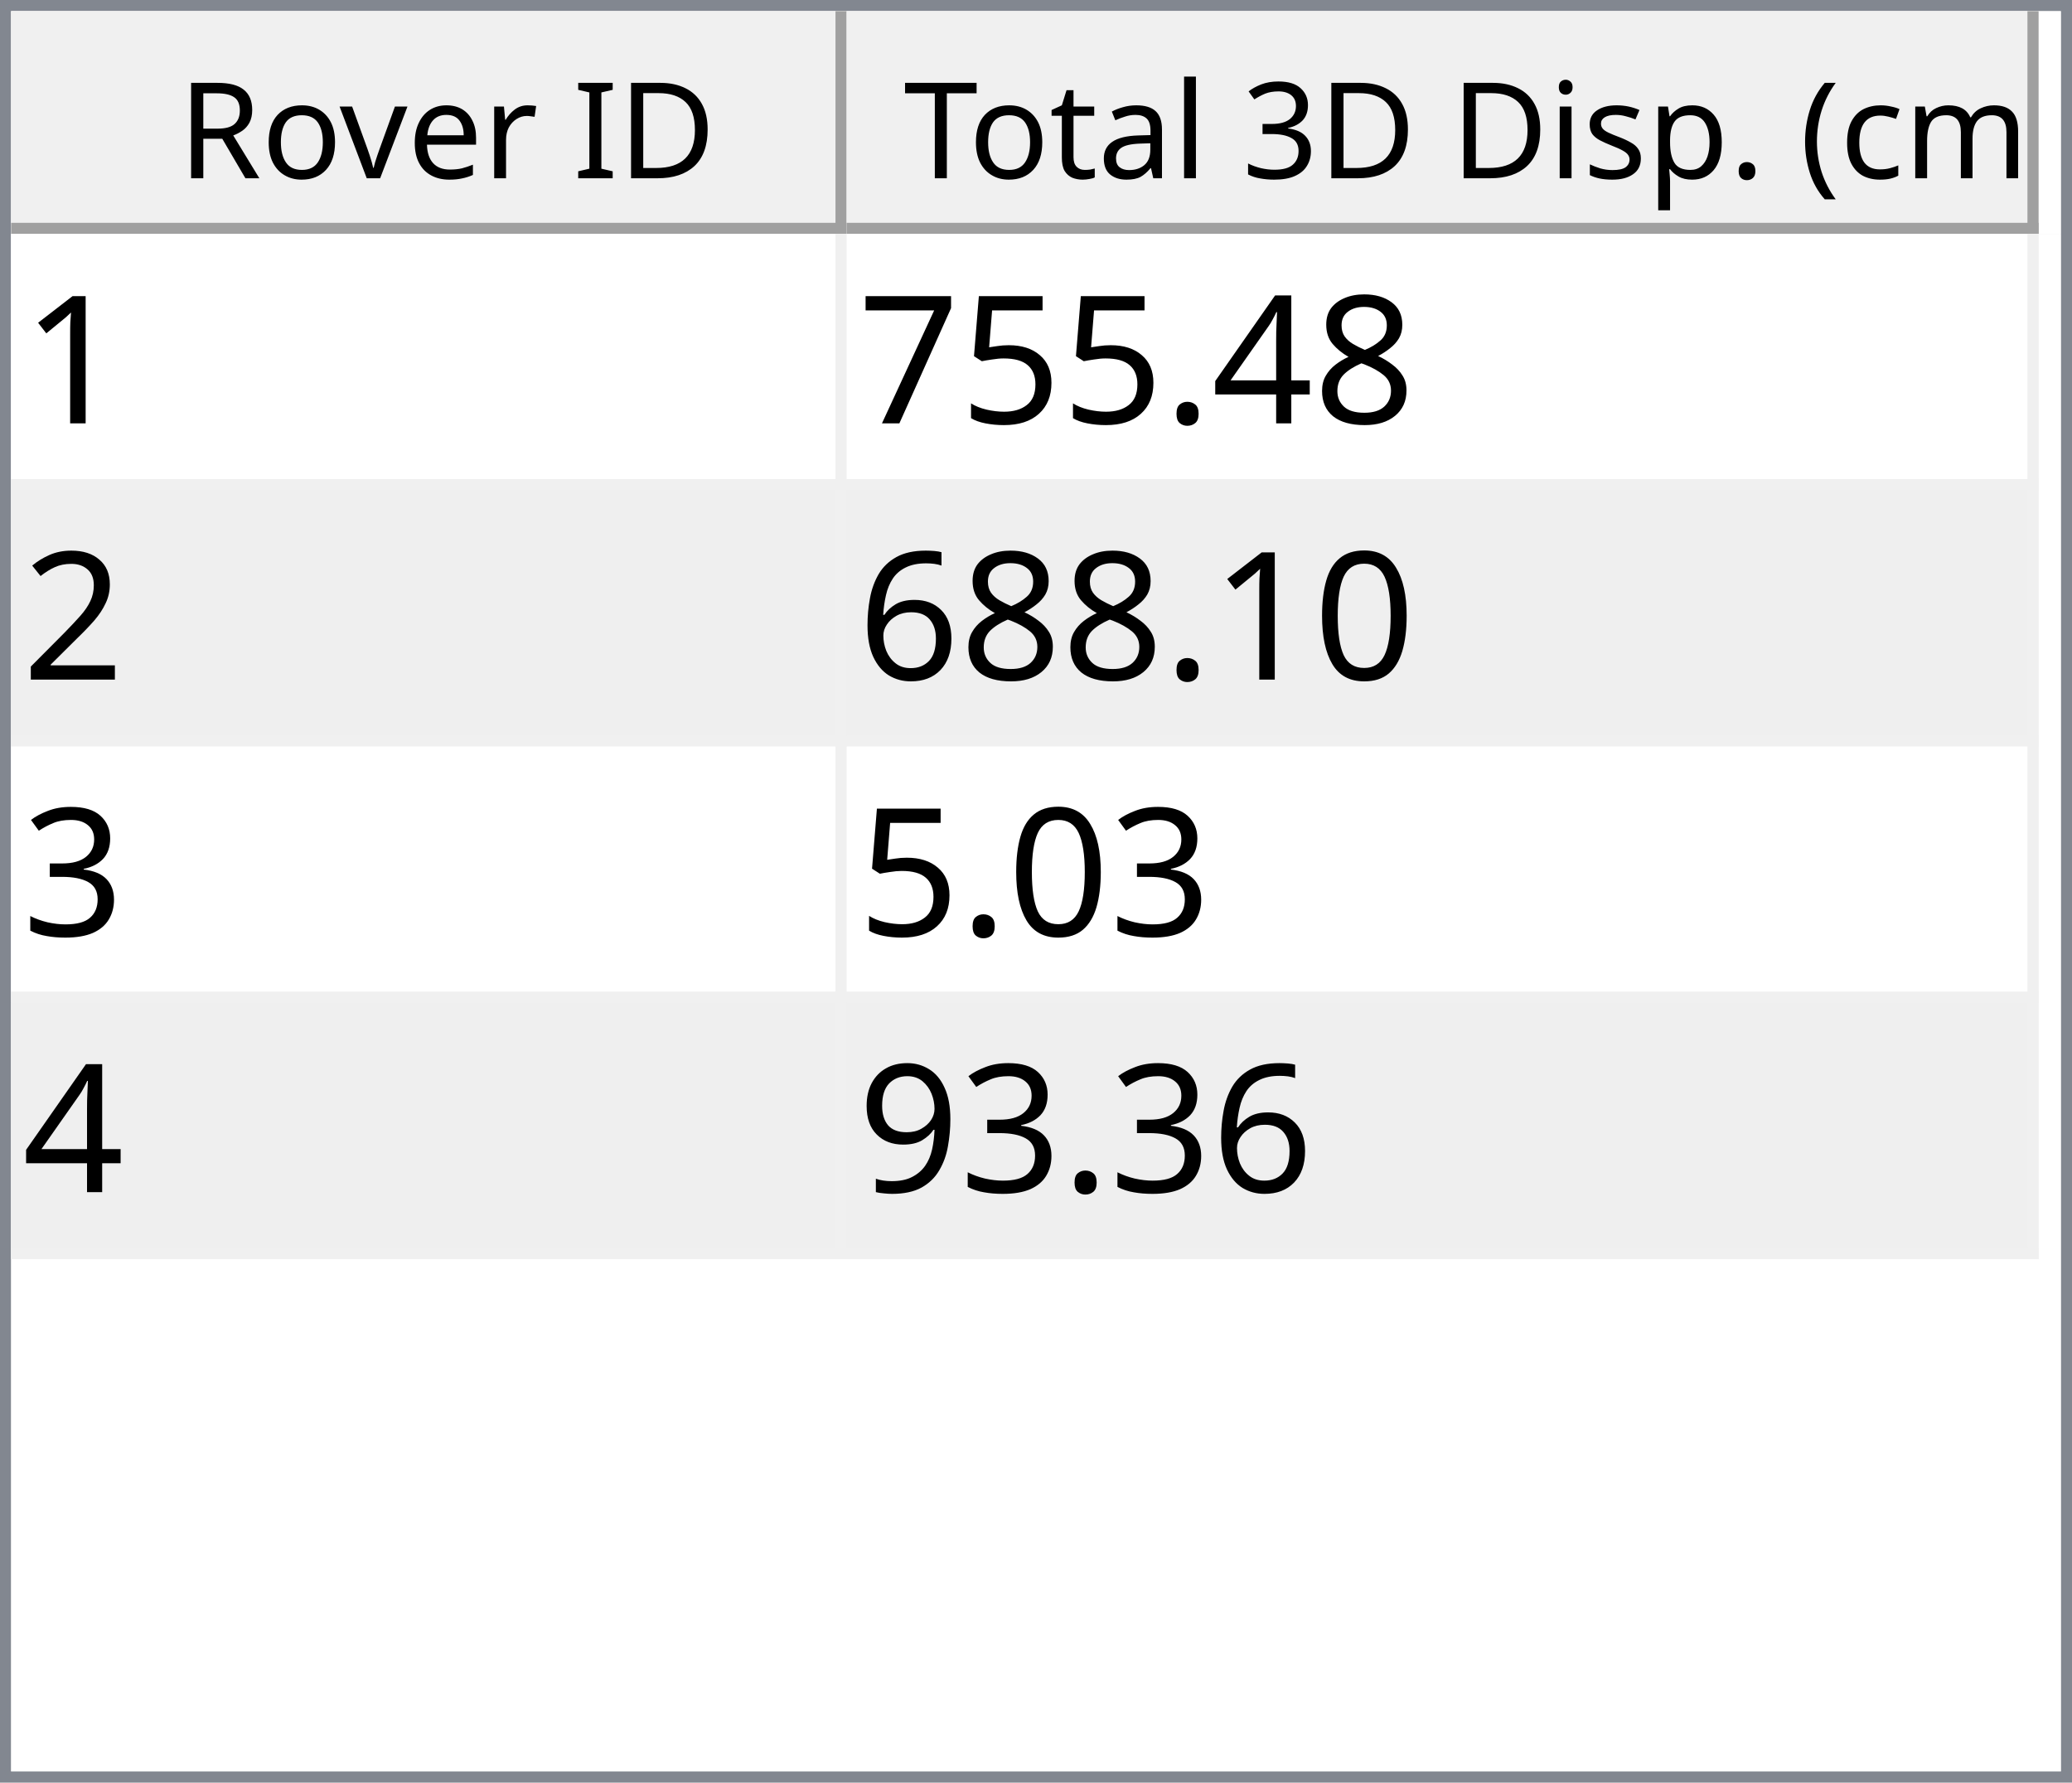
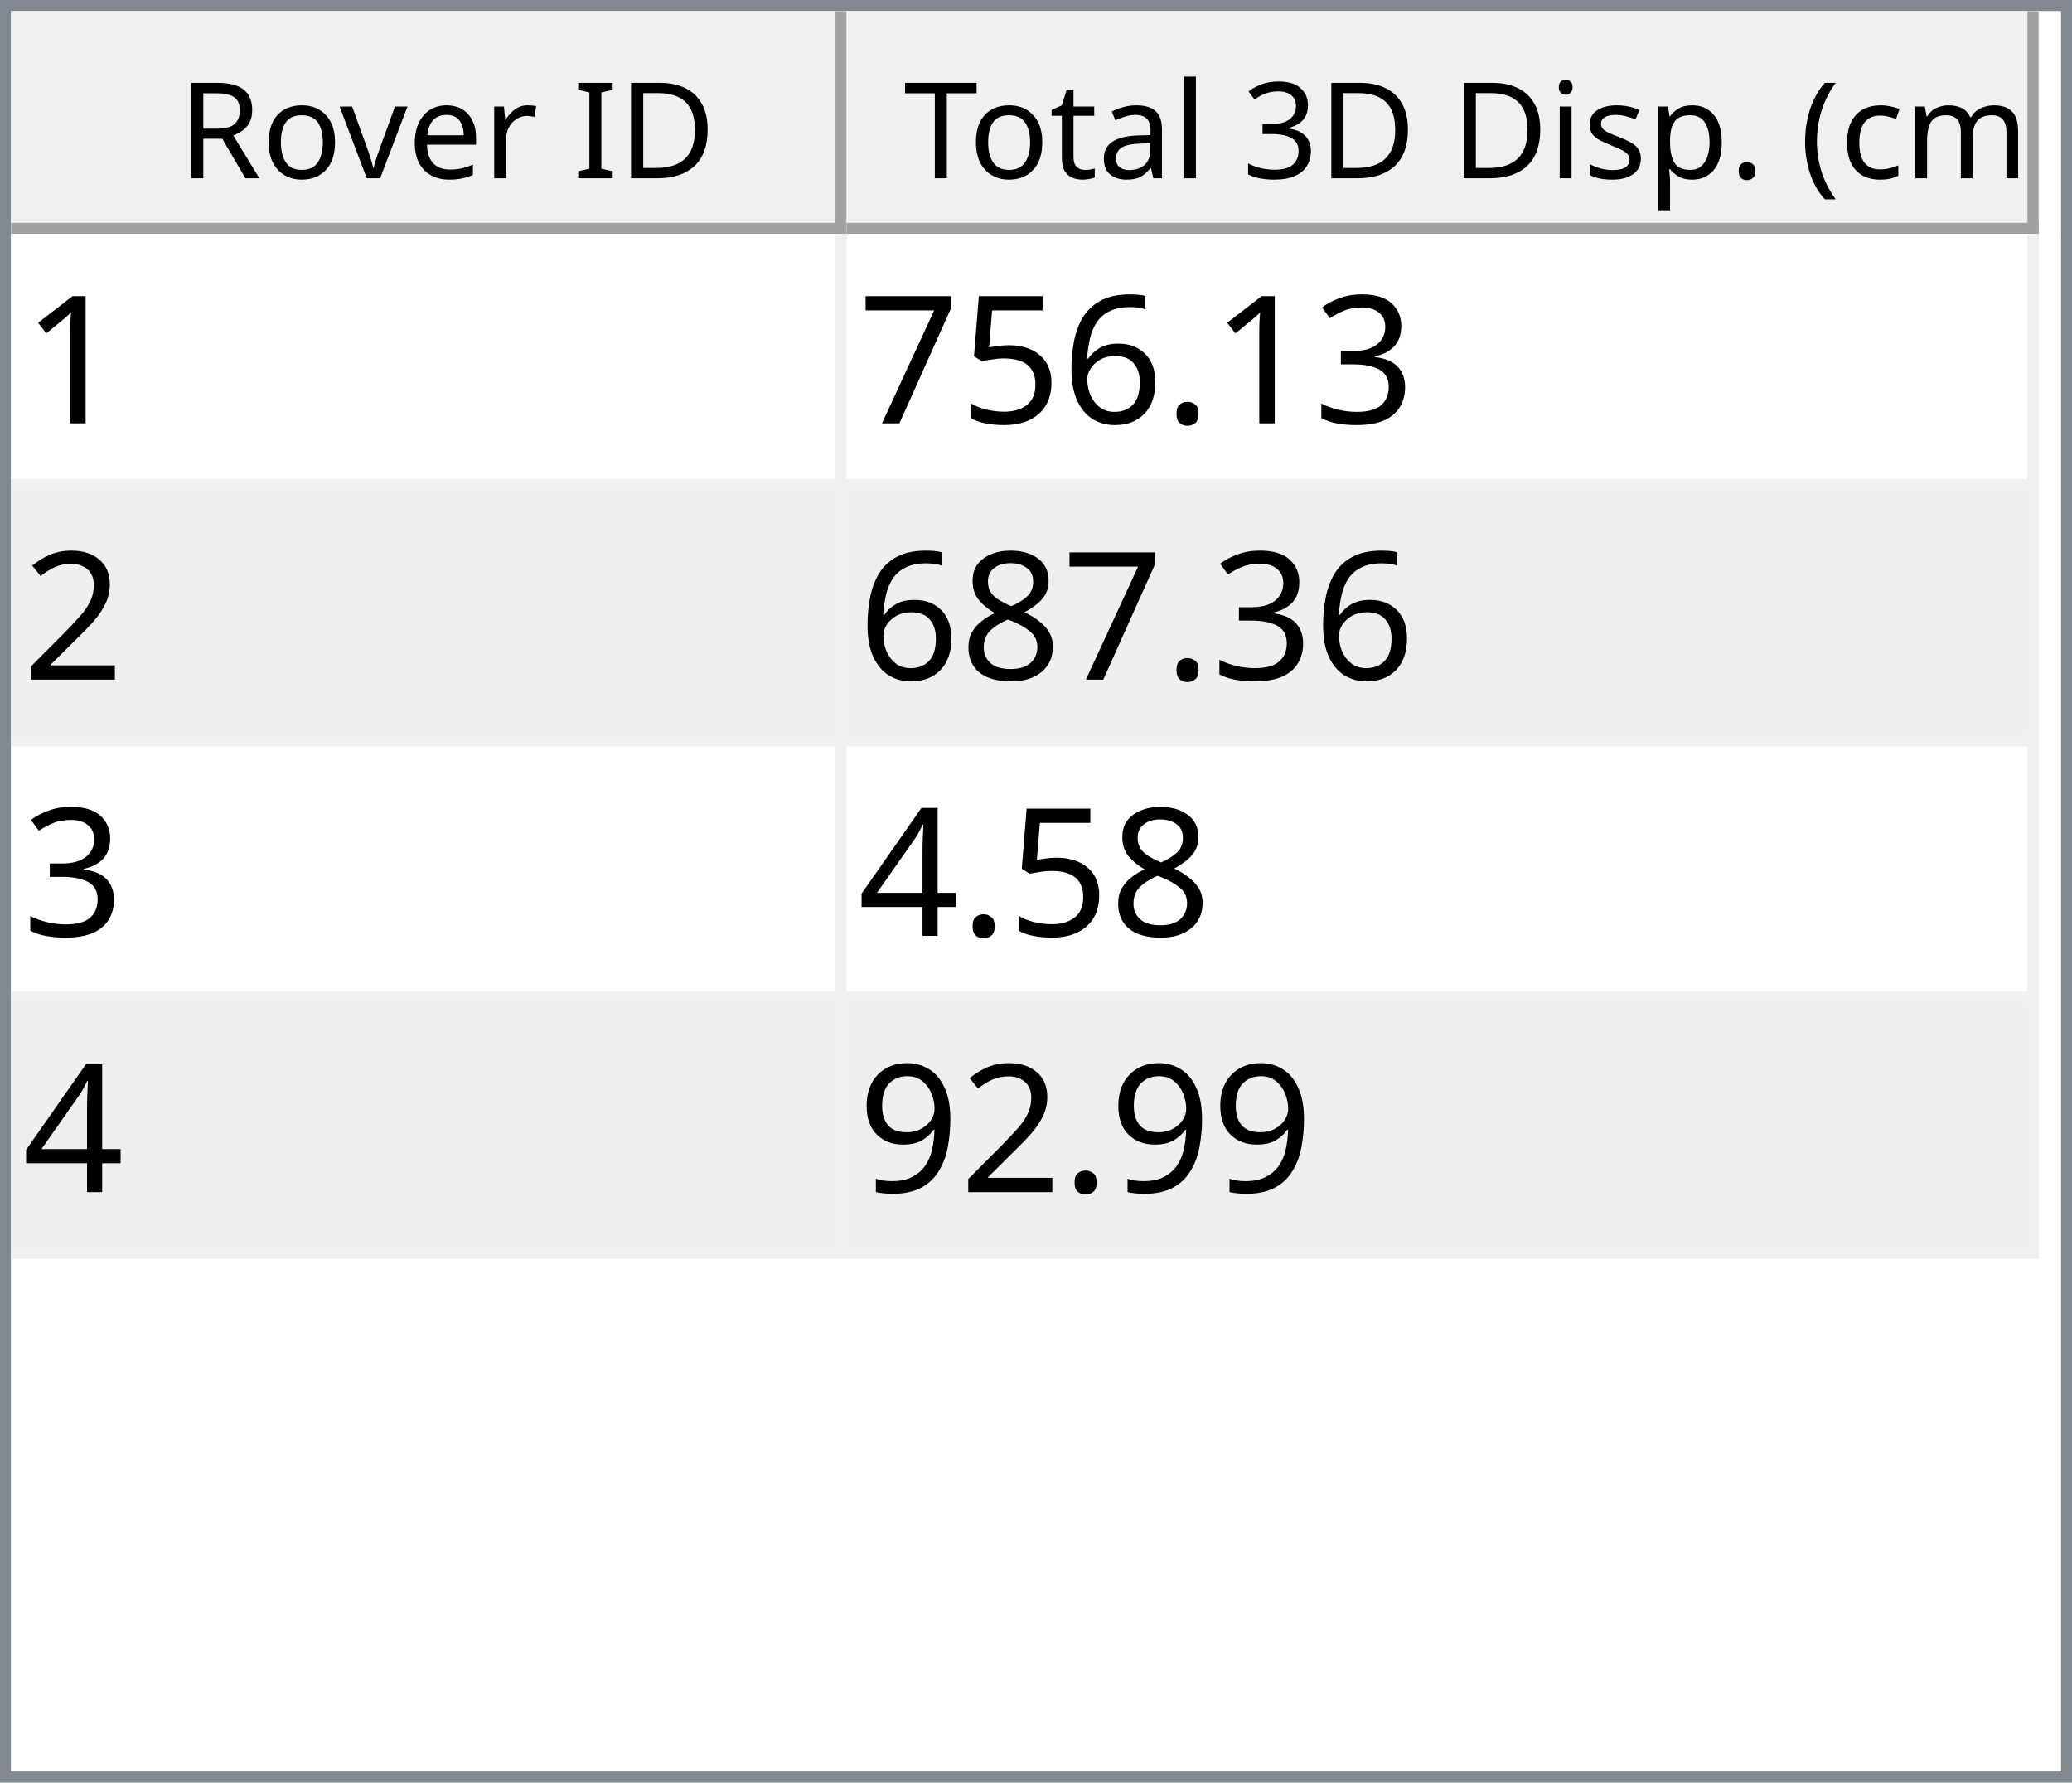
<svg xmlns="http://www.w3.org/2000/svg" style="fill-opacity:1; color-rendering:auto; color-interpolation:auto; text-rendering:auto; stroke:black; stroke-linecap:square; stroke-miterlimit:10; shape-rendering:auto; stroke-opacity:1; fill:black; stroke-dasharray:none; font-weight:normal; stroke-width:1; font-family:'Dialog'; font-style:normal; stroke-linejoin:miter; font-size:12px; stroke-dashoffset:0; image-rendering:auto;" width="186" height="160">
  <defs id="genericDefs" />
  <g>
    <defs id="defs1">
      <clipPath clipPathUnits="userSpaceOnUse" id="clipPath1">
        <path d="M0 0 L186 0 L186 160 L0 160 L0 0 Z" />
      </clipPath>
      <clipPath clipPathUnits="userSpaceOnUse" id="clipPath2">
        <path d="M0 0 L0 160 L186 160 L186 0 Z" />
      </clipPath>
      <clipPath clipPathUnits="userSpaceOnUse" id="clipPath3">
        <path d="M0 0 L0 20 L184 20 L184 0 Z" />
      </clipPath>
      <clipPath clipPathUnits="userSpaceOnUse" id="clipPath4">
        <path d="M0 0 L0 20 L75 20 L75 0 Z" />
      </clipPath>
      <clipPath clipPathUnits="userSpaceOnUse" id="clipPath5">
        <path d="M1 1 L1 19 L74 19 L74 1 Z" />
      </clipPath>
      <clipPath clipPathUnits="userSpaceOnUse" id="clipPath6">
        <path d="M0 0 L0 18 L73 18 L73 0 Z" />
      </clipPath>
      <clipPath clipPathUnits="userSpaceOnUse" id="clipPath7">
        <path d="M-0.5 -0.5 L-0.5 19.5 L74.5 19.5 L74.5 -0.5 Z" />
      </clipPath>
      <clipPath clipPathUnits="userSpaceOnUse" id="clipPath8">
        <path d="M0 0 L0 20 L107 20 L107 0 Z" />
      </clipPath>
      <clipPath clipPathUnits="userSpaceOnUse" id="clipPath9">
        <path d="M1 1 L1 19 L106 19 L106 1 Z" />
      </clipPath>
      <clipPath clipPathUnits="userSpaceOnUse" id="clipPath10">
        <path d="M0 0 L0 18 L105 18 L105 0 Z" />
      </clipPath>
      <clipPath clipPathUnits="userSpaceOnUse" id="clipPath11">
        <path d="M-0.5 -0.5 L-0.5 19.5 L106.5 19.5 L106.5 -0.5 Z" />
      </clipPath>
      <clipPath clipPathUnits="userSpaceOnUse" id="clipPath12">
        <path d="M0 0 L0 138 L184 138 L184 0 Z" />
      </clipPath>
      <clipPath clipPathUnits="userSpaceOnUse" id="clipPath13">
        <path d="M0 0 L0 92 L182 92 L182 0 Z" />
      </clipPath>
      <clipPath clipPathUnits="userSpaceOnUse" id="clipPath14">
        <path d="M-0.5 -0.5 L-0.5 91.5 L181.5 91.5 L181.5 -0.5 Z" />
      </clipPath>
      <clipPath clipPathUnits="userSpaceOnUse" id="clipPath15">
        <path d="M0 0 L0 22 L74 22 L74 0 Z" />
      </clipPath>
      <clipPath clipPathUnits="userSpaceOnUse" id="clipPath16">
        <path d="M0 0 L0 22 L106 22 L106 0 Z" />
      </clipPath>
      <font horiz-adv-x="64.551" id="font1">
        <font-face ascent="107.91" descent="25.098" units-per-em="100" style="font-style:normal; font-family:Segoe UI; font-weight:normal;" />
        <missing-glyph horiz-adv-x="64.551" d="M8.109 0 L8.109 68.266 L56.453 68.266 L56.453 0 L8.109 0 ZM15.328 7.234 L49.219 7.234 L49.219 61.031 L15.328 61.031 L15.328 7.234 Z" />
        <glyph unicode="D" horiz-adv-x="70.117" d="M9.188 0 L9.188 70.016 L28.516 70.016 Q65.531 70.016 65.531 35.891 Q65.531 19.672 55.25 9.836 Q44.969 0 27.734 0 L9.188 0 ZM17.391 62.594 L17.391 7.422 L27.828 7.422 Q41.609 7.422 49.273 14.797 Q56.938 22.172 56.938 35.688 Q56.938 62.594 28.328 62.594 L17.391 62.594 Z" />
        <glyph unicode="I" horiz-adv-x="26.611" d="M17.391 0 L9.188 0 L9.188 70.016 L17.391 70.016 L17.391 0 Z" />
        <glyph unicode=" " horiz-adv-x="27.393" d="" />
        <glyph unicode="r" horiz-adv-x="34.766" d="M34.188 41.891 Q32.078 43.5 28.125 43.5 Q23 43.5 19.555 38.672 Q16.109 33.844 16.109 25.484 L16.109 0 L8.109 0 L8.109 50 L16.109 50 L16.109 39.703 L16.312 39.703 Q18.016 44.969 21.531 47.922 Q25.047 50.875 29.391 50.875 Q32.516 50.875 34.188 50.203 L34.188 41.891 Z" />
        <glyph unicode="e" horiz-adv-x="52.295" d="M48.297 23 L12.984 23 Q13.188 14.656 17.484 10.109 Q21.781 5.562 29.297 5.562 Q37.75 5.562 44.828 11.141 L44.828 3.609 Q38.234 -1.172 27.391 -1.172 Q16.797 -1.172 10.742 5.641 Q4.688 12.453 4.688 24.812 Q4.688 36.469 11.305 43.82 Q17.922 51.172 27.734 51.172 Q37.547 51.172 42.922 44.828 Q48.297 38.484 48.297 27.203 L48.297 23 ZM40.094 29.781 Q40.047 36.719 36.75 40.578 Q33.453 44.438 27.594 44.438 Q21.922 44.438 17.969 40.383 Q14.016 36.328 13.094 29.781 L40.094 29.781 Z" />
        <glyph unicode="v" horiz-adv-x="47.9" d="M47.406 50 L27.484 0 L19.625 0 L0.688 50 L9.469 50 L22.172 13.672 Q23.578 9.672 23.922 6.688 L24.125 6.688 Q24.609 10.453 25.688 13.484 L38.969 50 L47.406 50 Z" />
        <glyph unicode="o" horiz-adv-x="58.594" d="M29 -1.172 Q17.922 -1.172 11.305 5.836 Q4.688 12.844 4.688 24.422 Q4.688 37.016 11.57 44.094 Q18.453 51.172 30.172 51.172 Q41.359 51.172 47.633 44.289 Q53.906 37.406 53.906 25.203 Q53.906 13.234 47.141 6.031 Q40.375 -1.172 29 -1.172 ZM29.594 44.438 Q21.875 44.438 17.383 39.188 Q12.891 33.938 12.891 24.703 Q12.891 15.828 17.43 10.695 Q21.969 5.562 29.594 5.562 Q37.359 5.562 41.531 10.594 Q45.703 15.625 45.703 24.906 Q45.703 34.281 41.531 39.359 Q37.359 44.438 29.594 44.438 Z" />
        <glyph unicode="R" horiz-adv-x="59.814" d="M59.375 0 L49.609 0 L37.891 19.625 Q36.281 22.359 34.766 24.289 Q33.25 26.219 31.664 27.438 Q30.078 28.656 28.25 29.219 Q26.422 29.781 24.125 29.781 L17.391 29.781 L17.391 0 L9.188 0 L9.188 70.016 L30.078 70.016 Q34.672 70.016 38.555 68.867 Q42.438 67.719 45.289 65.375 Q48.141 63.031 49.758 59.547 Q51.375 56.062 51.375 51.375 Q51.375 47.703 50.273 44.656 Q49.172 41.609 47.148 39.211 Q45.125 36.812 42.266 35.133 Q39.406 33.453 35.844 32.516 L35.844 32.328 Q37.594 31.547 38.891 30.547 Q40.188 29.547 41.359 28.18 Q42.531 26.812 43.68 25.078 Q44.828 23.344 46.234 21.047 L59.375 0 ZM17.391 62.594 L17.391 37.203 L28.516 37.203 Q31.594 37.203 34.203 38.133 Q36.812 39.062 38.719 40.797 Q40.625 42.531 41.703 45.047 Q42.781 47.562 42.781 50.688 Q42.781 56.297 39.141 59.445 Q35.5 62.594 28.609 62.594 L17.391 62.594 Z" />
        <glyph unicode=")" horiz-adv-x="30.176" d="M8.297 -15.922 L1.172 -15.922 Q16.406 2.344 16.406 26.812 Q16.406 51.469 1.078 70.016 L8.297 70.016 Q23.531 52.156 23.531 26.703 Q23.531 1.375 8.297 -15.922 Z" />
        <glyph unicode="m" horiz-adv-x="86.133" d="M79.109 0 L71.094 0 L71.094 28.719 Q71.094 37.016 68.531 40.727 Q65.969 44.438 59.906 44.438 Q54.781 44.438 51.195 39.75 Q47.609 35.062 47.609 28.516 L47.609 0 L39.594 0 L39.594 29.688 Q39.594 44.438 28.219 44.438 Q22.953 44.438 19.531 40.016 Q16.109 35.594 16.109 28.516 L16.109 0 L8.109 0 L8.109 50 L16.109 50 L16.109 42.094 L16.312 42.094 Q21.625 51.172 31.844 51.172 Q36.969 51.172 40.773 48.312 Q44.578 45.453 46 40.828 Q51.562 51.172 62.594 51.172 Q79.109 51.172 79.109 30.812 L79.109 0 Z" />
        <glyph unicode="c" horiz-adv-x="46.191" d="M42.188 2.297 Q36.422 -1.172 28.516 -1.172 Q17.828 -1.172 11.258 5.789 Q4.688 12.75 4.688 23.828 Q4.688 36.188 11.766 43.68 Q18.844 51.172 30.672 51.172 Q37.25 51.172 42.281 48.734 L42.281 40.531 Q36.719 44.438 30.375 44.438 Q22.703 44.438 17.797 38.945 Q12.891 33.453 12.891 24.516 Q12.891 15.719 17.508 10.641 Q22.125 5.562 29.891 5.562 Q36.422 5.562 42.188 9.906 L42.188 2.297 Z" />
        <glyph unicode="(" horiz-adv-x="30.176" d="M29.109 -15.922 L21.969 -15.922 Q6.844 1.375 6.844 26.703 Q6.844 52.156 21.969 70.016 L29.203 70.016 Q13.875 51.469 13.875 26.812 Q13.875 2.344 29.109 -15.922 Z" />
        <glyph unicode="." horiz-adv-x="21.68" d="M10.891 -1.078 Q8.641 -1.078 7.055 0.539 Q5.469 2.156 5.469 4.391 Q5.469 6.641 7.055 8.273 Q8.641 9.906 10.891 9.906 Q13.188 9.906 14.797 8.273 Q16.406 6.641 16.406 4.391 Q16.406 2.156 14.797 0.539 Q13.188 -1.078 10.891 -1.078 Z" />
        <glyph unicode="p" horiz-adv-x="58.789" d="M16.312 7.234 L16.109 7.234 L16.109 -23 L8.109 -23 L8.109 50 L16.109 50 L16.109 41.219 L16.312 41.219 Q22.219 51.172 33.594 51.172 Q43.266 51.172 48.688 44.461 Q54.109 37.75 54.109 26.469 Q54.109 13.922 48 6.375 Q41.891 -1.172 31.297 -1.172 Q21.578 -1.172 16.312 7.234 ZM16.109 27.391 L16.109 20.406 Q16.109 14.203 20.141 9.883 Q24.172 5.562 30.375 5.562 Q37.641 5.562 41.773 11.133 Q45.906 16.703 45.906 26.609 Q45.906 34.969 42.047 39.703 Q38.188 44.438 31.594 44.438 Q24.609 44.438 20.359 39.578 Q16.109 34.719 16.109 27.391 Z" />
        <glyph unicode="s" horiz-adv-x="42.432" d="M5.078 1.812 L5.078 10.406 Q11.625 5.562 19.484 5.562 Q30.031 5.562 30.031 12.594 Q30.031 14.594 29.125 15.992 Q28.219 17.391 26.68 18.461 Q25.141 19.531 23.07 20.383 Q21 21.234 18.609 22.172 Q15.281 23.484 12.766 24.828 Q10.25 26.172 8.57 27.859 Q6.891 29.547 6.031 31.695 Q5.172 33.844 5.172 36.719 Q5.172 40.234 6.789 42.945 Q8.406 45.656 11.086 47.484 Q13.766 49.312 17.211 50.242 Q20.656 51.172 24.312 51.172 Q30.812 51.172 35.938 48.922 L35.938 40.828 Q30.422 44.438 23.25 44.438 Q21 44.438 19.195 43.922 Q17.391 43.406 16.094 42.477 Q14.797 41.547 14.086 40.258 Q13.375 38.969 13.375 37.406 Q13.375 35.453 14.086 34.133 Q14.797 32.812 16.164 31.789 Q17.531 30.766 19.484 29.938 Q21.438 29.109 23.922 28.125 Q27.25 26.859 29.883 25.516 Q32.516 24.172 34.375 22.484 Q36.234 20.797 37.234 18.602 Q38.234 16.406 38.234 13.375 Q38.234 9.672 36.602 6.938 Q34.969 4.203 32.234 2.398 Q29.5 0.594 25.93 -0.289 Q22.359 -1.172 18.453 -1.172 Q10.75 -1.172 5.078 1.812 Z" />
        <glyph unicode="i" horiz-adv-x="24.219" d="M12.203 62.703 Q10.062 62.703 8.547 64.164 Q7.031 65.625 7.031 67.875 Q7.031 70.125 8.547 71.609 Q10.062 73.094 12.203 73.094 Q14.406 73.094 15.945 71.609 Q17.484 70.125 17.484 67.875 Q17.484 65.719 15.945 64.211 Q14.406 62.703 12.203 62.703 ZM16.109 0 L8.109 0 L8.109 50 L16.109 50 L16.109 0 Z" />
        <glyph unicode="3" horiz-adv-x="53.906" d="M46.531 19.828 Q46.531 15.094 44.75 11.211 Q42.969 7.328 39.719 4.57 Q36.469 1.812 31.93 0.297 Q27.391 -1.219 21.922 -1.219 Q11.922 -1.219 6 2.594 L6 11.188 Q13.094 5.609 22.219 5.609 Q25.875 5.609 28.828 6.539 Q31.781 7.469 33.906 9.227 Q36.031 10.984 37.18 13.477 Q38.328 15.969 38.328 19.094 Q38.328 32.812 18.797 32.812 L12.984 32.812 L12.984 39.594 L18.5 39.594 Q35.797 39.594 35.797 52.484 Q35.797 64.406 22.609 64.406 Q15.188 64.406 8.688 59.422 L8.688 67.188 Q15.375 71.188 24.609 71.188 Q29 71.188 32.57 69.969 Q36.141 68.75 38.68 66.555 Q41.219 64.359 42.609 61.281 Q44 58.203 44 54.5 Q44 40.672 30.031 36.719 L30.031 36.531 Q33.594 36.141 36.625 34.797 Q39.656 33.453 41.852 31.305 Q44.047 29.156 45.289 26.25 Q46.531 23.344 46.531 19.828 Z" />
        <glyph unicode="l" horiz-adv-x="24.219" d="M16.109 0 L8.109 0 L8.109 74.031 L16.109 74.031 L16.109 0 Z" />
        <glyph unicode="a" horiz-adv-x="50.879" d="M43.891 0 L35.891 0 L35.891 7.812 L35.688 7.812 Q30.469 -1.172 20.312 -1.172 Q12.844 -1.172 8.617 2.781 Q4.391 6.734 4.391 13.281 Q4.391 27.297 20.906 29.594 L35.891 31.688 Q35.891 44.438 25.594 44.438 Q16.547 44.438 9.281 38.281 L9.281 46.484 Q16.656 51.172 26.266 51.172 Q43.891 51.172 43.891 32.516 L43.891 0 ZM35.891 25.297 L23.828 23.641 Q18.266 22.859 15.43 20.875 Q12.594 18.891 12.594 13.875 Q12.594 10.203 15.211 7.883 Q17.828 5.562 22.172 5.562 Q28.125 5.562 32.008 9.742 Q35.891 13.922 35.891 20.312 L35.891 25.297 Z" />
        <glyph unicode="t" horiz-adv-x="33.887" d="M31.297 0.484 Q28.469 -1.078 23.828 -1.078 Q10.688 -1.078 10.688 13.578 L10.688 43.172 L2.094 43.172 L2.094 50 L10.688 50 L10.688 62.203 L18.703 64.797 L18.703 50 L31.297 50 L31.297 43.172 L18.703 43.172 L18.703 14.984 Q18.703 9.969 20.414 7.82 Q22.125 5.672 26.078 5.672 Q29.109 5.672 31.297 7.328 L31.297 0.484 Z" />
        <glyph unicode="T" horiz-adv-x="52.393" d="M50.594 62.594 L30.375 62.594 L30.375 0 L22.172 0 L22.172 62.594 L2 62.594 L2 70.016 L50.594 70.016 L50.594 62.594 Z" />
      </font>
      <font horiz-adv-x="75.0" id="font2">
        <font-face ascent="100.537" descent="21.973" units-per-em="100" style="font-style:normal; font-family:sans-serif; font-weight:normal;" />
        <missing-glyph horiz-adv-x="75.0" d="M12.5 0 L12.5 62.5 L62.5 62.5 L62.5 0 L12.5 0 ZM14.062 1.562 L60.938 1.562 L60.938 60.938 L14.062 60.938 L14.062 1.562 Z" />
        <glyph unicode="1" horiz-adv-x="55.615" d="M37.25 0 L28.469 0 L28.469 56 Q25.297 52.984 20.141 49.953 Q14.984 46.922 10.891 45.406 L10.891 53.906 Q18.266 57.375 23.781 62.305 Q29.297 67.234 31.594 71.875 L37.25 71.875 L37.25 0 Z" />
-         <glyph unicode="8" horiz-adv-x="55.615" d="M17.672 38.812 Q12.203 40.828 9.57 44.539 Q6.938 48.25 6.938 53.422 Q6.938 61.234 12.555 66.555 Q18.172 71.875 27.484 71.875 Q36.859 71.875 42.578 66.43 Q48.297 60.984 48.297 53.172 Q48.297 48.188 45.68 44.508 Q43.062 40.828 37.75 38.812 Q44.344 36.672 47.781 31.883 Q51.219 27.094 51.219 20.453 Q51.219 11.281 44.727 5.031 Q38.234 -1.219 27.641 -1.219 Q17.047 -1.219 10.547 5.055 Q4.047 11.328 4.047 20.703 Q4.047 27.688 7.594 32.398 Q11.141 37.109 17.672 38.812 ZM15.922 53.719 Q15.922 48.641 19.195 45.414 Q22.469 42.188 27.688 42.188 Q32.766 42.188 36.016 45.383 Q39.266 48.578 39.266 53.219 Q39.266 58.062 35.914 61.359 Q32.562 64.656 27.594 64.656 Q22.562 64.656 19.242 61.43 Q15.922 58.203 15.922 53.719 ZM13.094 20.656 Q13.094 16.891 14.875 13.375 Q16.656 9.859 20.172 7.93 Q23.688 6 27.734 6 Q34.031 6 38.133 10.055 Q42.234 14.109 42.234 20.359 Q42.234 26.703 38.016 30.859 Q33.797 35.016 27.438 35.016 Q21.234 35.016 17.164 30.914 Q13.094 26.812 13.094 20.656 Z" />
-         <glyph unicode="4" horiz-adv-x="55.615" d="M32.328 0 L32.328 17.141 L1.266 17.141 L1.266 25.203 L33.938 71.578 L41.109 71.578 L41.109 25.203 L50.781 25.203 L50.781 17.141 L41.109 17.141 L41.109 0 L32.328 0 ZM32.328 25.203 L32.328 57.469 L9.906 25.203 L32.328 25.203 Z" />
+         <glyph unicode="3" horiz-adv-x="55.615" d="M4.203 18.891 L12.984 20.062 Q14.5 12.594 18.141 9.297 Q21.781 6 27 6 Q33.203 6 37.477 10.297 Q41.75 14.594 41.75 20.953 Q41.75 27 37.797 30.93 Q33.844 34.859 27.734 34.859 Q25.25 34.859 21.531 33.891 L22.516 41.609 Q23.391 41.5 23.922 41.5 Q29.547 41.5 34.039 44.43 Q38.531 47.359 38.531 53.469 Q38.531 58.297 35.258 61.477 Q31.984 64.656 26.812 64.656 Q21.688 64.656 18.266 61.43 Q14.844 58.203 13.875 51.766 L5.078 53.328 Q6.688 62.156 12.398 67.016 Q18.109 71.875 26.609 71.875 Q32.469 71.875 37.398 69.359 Q42.328 66.844 44.945 62.5 Q47.562 58.156 47.562 53.266 Q47.562 48.641 45.07 44.828 Q42.578 41.016 37.703 38.766 Q44.047 37.312 47.562 32.695 Q51.078 28.078 51.078 21.141 Q51.078 11.766 44.242 5.25 Q37.406 -1.266 26.953 -1.266 Q17.531 -1.266 11.305 4.352 Q5.078 9.969 4.203 18.891 Z" />
        <glyph unicode="." horiz-adv-x="27.783" d="M9.078 0 L9.078 10.016 L19.094 10.016 L19.094 0 L9.078 0 Z" />
+         <glyph unicode="6" horiz-adv-x="55.615" d="M49.75 54.047 L41.016 53.375 Q39.844 58.547 37.703 60.891 Q34.125 64.656 28.906 64.656 Q24.703 64.656 21.531 62.312 Q17.391 59.281 14.992 53.469 Q12.594 47.656 12.5 36.922 Q15.672 41.75 20.266 44.094 Q24.859 46.438 29.891 46.438 Q38.672 46.438 44.852 39.969 Q51.031 33.5 51.031 23.25 Q51.031 16.5 48.125 10.719 Q45.219 4.938 40.141 1.859 Q35.062 -1.219 28.609 -1.219 Q17.625 -1.219 10.695 6.859 Q3.766 14.938 3.766 33.5 Q3.766 54.25 11.422 63.672 Q18.109 71.875 29.438 71.875 Q37.891 71.875 43.289 67.141 Q48.688 62.406 49.75 54.047 ZM13.875 23.188 Q13.875 18.656 15.797 14.508 Q17.719 10.359 21.188 8.18 Q24.656 6 28.469 6 Q34.031 6 38.039 10.492 Q42.047 14.984 42.047 22.703 Q42.047 30.125 38.086 34.398 Q34.125 38.672 28.125 38.672 Q22.172 38.672 18.023 34.398 Q13.875 30.125 13.875 23.188 Z" />
        <glyph unicode="5" horiz-adv-x="55.615" d="M4.156 18.75 L13.375 19.531 Q14.406 12.797 18.141 9.398 Q21.875 6 27.156 6 Q33.5 6 37.891 10.789 Q42.281 15.578 42.281 23.484 Q42.281 31 38.062 35.352 Q33.844 39.703 27 39.703 Q22.75 39.703 19.336 37.773 Q15.922 35.844 13.969 32.766 L5.719 33.844 L12.641 70.609 L48.25 70.609 L48.25 62.203 L19.672 62.203 L15.828 42.969 Q22.266 47.469 29.344 47.469 Q38.719 47.469 45.164 40.969 Q51.609 34.469 51.609 24.266 Q51.609 14.547 45.953 7.469 Q39.062 -1.219 27.156 -1.219 Q17.391 -1.219 11.211 4.25 Q5.031 9.719 4.156 18.75 Z" />
        <glyph unicode="7" horiz-adv-x="55.615" d="M4.734 62.203 L4.734 70.656 L51.078 70.656 L51.078 63.812 Q44.234 56.547 37.523 44.484 Q30.812 32.422 27.156 19.672 Q24.516 10.688 23.781 0 L14.75 0 Q14.891 8.453 18.062 20.414 Q21.234 32.375 27.172 43.484 Q33.109 54.594 39.797 62.203 L4.734 62.203 Z" />
        <glyph unicode="2" horiz-adv-x="55.615" d="M50.344 8.453 L50.344 0 L3.031 0 Q2.938 3.172 4.047 6.109 Q5.859 10.938 9.836 15.625 Q13.812 20.312 21.344 26.469 Q33.016 36.031 37.117 41.625 Q41.219 47.219 41.219 52.203 Q41.219 57.422 37.477 61.008 Q33.734 64.594 27.734 64.594 Q21.391 64.594 17.578 60.789 Q13.766 56.984 13.719 50.25 L4.688 51.172 Q5.609 61.281 11.664 66.578 Q17.719 71.875 27.938 71.875 Q38.234 71.875 44.242 66.164 Q50.25 60.453 50.25 52 Q50.25 47.703 48.492 43.555 Q46.734 39.406 42.656 34.812 Q38.578 30.219 29.109 22.219 Q21.188 15.578 18.945 13.211 Q16.703 10.844 15.234 8.453 L50.344 8.453 Z" />
-         <glyph unicode="0" horiz-adv-x="55.615" d="M4.156 35.297 Q4.156 48 6.766 55.742 Q9.375 63.484 14.523 67.68 Q19.672 71.875 27.484 71.875 Q33.25 71.875 37.594 69.555 Q41.938 67.234 44.773 62.867 Q47.609 58.5 49.219 52.227 Q50.828 45.953 50.828 35.297 Q50.828 22.703 48.242 14.969 Q45.656 7.234 40.508 3.008 Q35.359 -1.219 27.484 -1.219 Q17.141 -1.219 11.234 6.203 Q4.156 15.141 4.156 35.297 ZM13.188 35.297 Q13.188 17.672 17.312 11.836 Q21.438 6 27.484 6 Q33.547 6 37.672 11.859 Q41.797 17.719 41.797 35.297 Q41.797 52.984 37.672 58.789 Q33.547 64.594 27.391 64.594 Q21.344 64.594 17.719 59.469 Q13.188 52.938 13.188 35.297 Z" />
-         <glyph unicode="6" horiz-adv-x="55.615" d="M49.75 54.047 L41.016 53.375 Q39.844 58.547 37.703 60.891 Q34.125 64.656 28.906 64.656 Q24.703 64.656 21.531 62.312 Q17.391 59.281 14.992 53.469 Q12.594 47.656 12.5 36.922 Q15.672 41.75 20.266 44.094 Q24.859 46.438 29.891 46.438 Q38.672 46.438 44.852 39.969 Q51.031 33.5 51.031 23.25 Q51.031 16.5 48.125 10.719 Q45.219 4.938 40.141 1.859 Q35.062 -1.219 28.609 -1.219 Q17.625 -1.219 10.695 6.859 Q3.766 14.938 3.766 33.5 Q3.766 54.25 11.422 63.672 Q18.109 71.875 29.438 71.875 Q37.891 71.875 43.289 67.141 Q48.688 62.406 49.75 54.047 ZM13.875 23.188 Q13.875 18.656 15.797 14.508 Q17.719 10.359 21.188 8.18 Q24.656 6 28.469 6 Q34.031 6 38.039 10.492 Q42.047 14.984 42.047 22.703 Q42.047 30.125 38.086 34.398 Q34.125 38.672 28.125 38.672 Q22.172 38.672 18.023 34.398 Q13.875 30.125 13.875 23.188 Z" />
-         <glyph unicode="3" horiz-adv-x="55.615" d="M4.203 18.891 L12.984 20.062 Q14.5 12.594 18.141 9.297 Q21.781 6 27 6 Q33.203 6 37.477 10.297 Q41.75 14.594 41.75 20.953 Q41.75 27 37.797 30.93 Q33.844 34.859 27.734 34.859 Q25.25 34.859 21.531 33.891 L22.516 41.609 Q23.391 41.5 23.922 41.5 Q29.547 41.5 34.039 44.43 Q38.531 47.359 38.531 53.469 Q38.531 58.297 35.258 61.477 Q31.984 64.656 26.812 64.656 Q21.688 64.656 18.266 61.43 Q14.844 58.203 13.875 51.766 L5.078 53.328 Q6.688 62.156 12.398 67.016 Q18.109 71.875 26.609 71.875 Q32.469 71.875 37.398 69.359 Q42.328 66.844 44.945 62.5 Q47.562 58.156 47.562 53.266 Q47.562 48.641 45.07 44.828 Q42.578 41.016 37.703 38.766 Q44.047 37.312 47.562 32.695 Q51.078 28.078 51.078 21.141 Q51.078 11.766 44.242 5.25 Q37.406 -1.266 26.953 -1.266 Q17.531 -1.266 11.305 4.352 Q5.078 9.969 4.203 18.891 Z" />
+         <glyph unicode="8" horiz-adv-x="55.615" d="M17.672 38.812 Q12.203 40.828 9.57 44.539 Q6.938 48.25 6.938 53.422 Q6.938 61.234 12.555 66.555 Q18.172 71.875 27.484 71.875 Q36.859 71.875 42.578 66.43 Q48.297 60.984 48.297 53.172 Q48.297 48.188 45.68 44.508 Q43.062 40.828 37.75 38.812 Q44.344 36.672 47.781 31.883 Q51.219 27.094 51.219 20.453 Q51.219 11.281 44.727 5.031 Q38.234 -1.219 27.641 -1.219 Q17.047 -1.219 10.547 5.055 Q4.047 11.328 4.047 20.703 Q4.047 27.688 7.594 32.398 Q11.141 37.109 17.672 38.812 ZM15.922 53.719 Q15.922 48.641 19.195 45.414 Q22.469 42.188 27.688 42.188 Q32.766 42.188 36.016 45.383 Q39.266 48.578 39.266 53.219 Q39.266 58.062 35.914 61.359 Q32.562 64.656 27.594 64.656 Q22.562 64.656 19.242 61.43 Q15.922 58.203 15.922 53.719 ZM13.094 20.656 Q13.094 16.891 14.875 13.375 Q16.656 9.859 20.172 7.93 Q23.688 6 27.734 6 Q34.031 6 38.133 10.055 Q42.234 14.109 42.234 20.359 Q42.234 26.703 38.016 30.859 Q33.797 35.016 27.438 35.016 Q21.234 35.016 17.164 30.914 Q13.094 26.812 13.094 20.656 Z" />
+         <glyph unicode="4" horiz-adv-x="55.615" d="M32.328 0 L32.328 17.141 L1.266 17.141 L1.266 25.203 L33.938 71.578 L41.109 71.578 L41.109 25.203 L50.781 25.203 L50.781 17.141 L41.109 17.141 L41.109 0 L32.328 0 ZM32.328 25.203 L32.328 57.469 L9.906 25.203 L32.328 25.203 Z" />
        <glyph unicode="9" horiz-adv-x="55.615" d="M5.469 16.547 L13.922 17.328 Q14.984 11.375 18.016 8.688 Q21.047 6 25.781 6 Q29.828 6 32.883 7.859 Q35.938 9.719 37.891 12.82 Q39.844 15.922 41.164 21.195 Q42.484 26.469 42.484 31.938 Q42.484 32.516 42.438 33.688 Q39.797 29.5 35.234 26.883 Q30.672 24.266 25.344 24.266 Q16.453 24.266 10.305 30.711 Q4.156 37.156 4.156 47.703 Q4.156 58.594 10.578 65.234 Q17 71.875 26.656 71.875 Q33.641 71.875 39.43 68.117 Q45.219 64.359 48.219 57.398 Q51.219 50.438 51.219 37.25 Q51.219 23.531 48.242 15.406 Q45.266 7.281 39.383 3.031 Q33.5 -1.219 25.594 -1.219 Q17.188 -1.219 11.867 3.445 Q6.547 8.109 5.469 16.547 ZM41.453 48.141 Q41.453 55.719 37.43 60.156 Q33.406 64.594 27.734 64.594 Q21.875 64.594 17.531 59.812 Q13.188 55.031 13.188 47.406 Q13.188 40.578 17.312 36.305 Q21.438 32.031 27.484 32.031 Q33.594 32.031 37.523 36.305 Q41.453 40.578 41.453 48.141 Z" />
      </font>
    </defs>
    <g style="fill:white; stroke:white;">
      <rect x="0" y="0" width="186" style="clip-path:url(#clipPath1); stroke:none;" height="160" />
    </g>
    <g style="fill:white; text-rendering:optimizeSpeed; color-rendering:optimizeSpeed; image-rendering:optimizeSpeed; shape-rendering:crispEdges; stroke:white; color-interpolation:sRGB;">
      <rect x="0" width="186" height="160" y="0" style="stroke:none;" />
      <path style="stroke:none;" d="M0 160 L186 160 L186 0 L0 0 Z" />
    </g>
    <g style="fill:rgb(240,240,240); font-family:'Segoe UI'; stroke:rgb(240,240,240);">
      <rect x="0" y="0" width="186" style="clip-path:url(#clipPath2); stroke:none;" height="160" />
    </g>
    <g style="fill:rgb(130,135,144); font-family:'Segoe UI'; stroke:rgb(130,135,144);">
      <path d="M0 0 L186 0 L186 160 L0 160 L0 0 ZM1 1 L185 1 L185 159 L1 159 L1 1 Z" style="fill-rule:evenodd; clip-path:url(#clipPath2); stroke:none;" />
    </g>
    <g style="fill:white; font-family:'Segoe UI'; stroke:white;" transform="translate(1,1)">
      <rect x="0" y="0" width="184" style="clip-path:url(#clipPath3); stroke:none;" height="20" />
    </g>
    <g style="fill:rgb(240,240,240); font-family:'Segoe UI'; stroke:rgb(240,240,240);" transform="translate(1,1)">
      <rect x="0" y="0" width="75" style="clip-path:url(#clipPath4); stroke:none;" height="20" />
    </g>
    <g style="font-family:'Segoe UI';" transform="translate(2,2)">
      <text x="14" xml:space="preserve" y="14" style="clip-path:url(#clipPath6); stroke:none;">Rover ID</text>
    </g>
    <g style="fill:rgb(160,160,160); font-family:'Segoe UI'; stroke:rgb(160,160,160); stroke-linejoin:bevel;" transform="translate(1.5,1.5)">
      <line x1="74" x2="74" y1="0" style="fill:none; clip-path:url(#clipPath7);" y2="19" />
    </g>
    <g style="fill:rgb(160,160,160); font-family:'Segoe UI'; stroke:rgb(160,160,160); stroke-linejoin:bevel;" transform="matrix(1,0,0,1,1,1) translate(0.5,0.5)">
      <line x1="0" x2="74" y1="19" style="fill:none; clip-path:url(#clipPath7);" y2="19" />
    </g>
    <g style="fill:rgb(240,240,240); font-family:'Segoe UI'; stroke:rgb(240,240,240);" transform="translate(76,1)">
      <rect x="0" y="0" width="107" style="clip-path:url(#clipPath8); stroke:none;" height="20" />
    </g>
    <g style="font-family:'Segoe UI';" transform="translate(77,2)">
      <text x="1" xml:space="preserve" y="14" style="clip-path:url(#clipPath10); stroke:none;"> Total 3D Disp. (cm)</text>
    </g>
    <g style="fill:rgb(160,160,160); font-family:'Segoe UI'; stroke:rgb(160,160,160); stroke-linejoin:bevel;" transform="translate(76.5,1.5)">
      <line x1="106" x2="106" y1="0" style="fill:none; clip-path:url(#clipPath11);" y2="19" />
    </g>
    <g style="fill:rgb(160,160,160); font-family:'Segoe UI'; stroke:rgb(160,160,160); stroke-linejoin:bevel;" transform="matrix(1,0,0,1,76,1) translate(0.5,0.5)">
      <line x1="0" x2="106" y1="19" style="fill:none; clip-path:url(#clipPath11);" y2="19" />
    </g>
    <g style="fill:white; font-family:'Segoe UI'; stroke:white;" transform="translate(1,21)">
      <rect x="0" y="0" width="184" style="clip-path:url(#clipPath12); stroke:none;" height="138" />
    </g>
    <g style="fill:rgb(240,240,240); font-size:16px; font-family:sans-serif; stroke:rgb(240,240,240);" transform="translate(1,21)">
      <rect x="0" y="0" width="182" style="clip-path:url(#clipPath13); stroke:none;" height="92" />
      <line transform="translate(0.5,0.5)" x1="0" x2="181" y1="22" style="clip-path:url(#clipPath14); fill:none; stroke-linejoin:bevel;" y2="22" />
    </g>
    <g transform="matrix(1,0,0,1,1,21) translate(0.5,0.5)" style="fill:rgb(240,240,240); font-size:16px; font-family:sans-serif; stroke:rgb(240,240,240); stroke-linejoin:bevel;">
      <line x1="0" x2="181" y1="45" style="fill:none; clip-path:url(#clipPath14);" y2="45" />
    </g>
    <g transform="matrix(1,0,0,1,1,21) translate(0.5,0.5)" style="fill:rgb(240,240,240); font-size:16px; font-family:sans-serif; stroke:rgb(240,240,240); stroke-linejoin:bevel;">
      <line x1="0" x2="181" y1="68" style="fill:none; clip-path:url(#clipPath14);" y2="68" />
    </g>
    <g transform="matrix(1,0,0,1,1,21) translate(0.5,0.5)" style="fill:rgb(240,240,240); font-size:16px; font-family:sans-serif; stroke:rgb(240,240,240); stroke-linejoin:bevel;">
      <line x1="0" x2="181" y1="91" style="fill:none; clip-path:url(#clipPath14);" y2="91" />
    </g>
    <g transform="matrix(1,0,0,1,1,21) translate(0.5,0.5)" style="fill:rgb(240,240,240); font-size:16px; font-family:sans-serif; stroke:rgb(240,240,240); stroke-linejoin:bevel;">
      <line x1="74" x2="74" y1="0" style="fill:none; clip-path:url(#clipPath14);" y2="91" />
    </g>
    <g transform="matrix(1,0,0,1,1,21) translate(0.5,0.5)" style="fill:rgb(240,240,240); font-size:16px; font-family:sans-serif; stroke:rgb(240,240,240); stroke-linejoin:bevel;">
      <line x1="181" x2="181" y1="0" style="fill:none; clip-path:url(#clipPath14);" y2="91" />
    </g>
    <g style="fill:white; font-size:16px; font-family:sans-serif; stroke:white;" transform="matrix(1,0,0,1,1,21)">
      <rect x="0" y="0" width="74" style="clip-path:url(#clipPath15); stroke:none;" height="22" />
      <text x="1" y="17" style="fill:black; clip-path:url(#clipPath15); stroke:none;" xml:space="preserve">1</text>
    </g>
    <g style="fill:white; font-size:16px; font-family:sans-serif; stroke:white;" transform="matrix(1,0,0,1,1,21) translate(75,0)">
      <rect x="0" y="0" width="106" style="clip-path:url(#clipPath16); stroke:none;" height="22" />
-       <text x="1" y="17" style="fill:black; clip-path:url(#clipPath16); stroke:none;" xml:space="preserve">755.48</text>
+       <text x="1" y="17" style="fill:black; clip-path:url(#clipPath16); stroke:none;" xml:space="preserve">756.13</text>
    </g>
    <g style="fill:rgb(239,239,239); font-size:16px; font-family:sans-serif; stroke:rgb(239,239,239);" transform="matrix(1,0,0,1,1,21) translate(0,23)">
      <rect x="0" y="0" width="74" style="clip-path:url(#clipPath15); stroke:none;" height="22" />
      <text x="1" y="17" style="fill:black; clip-path:url(#clipPath15); stroke:none;" xml:space="preserve">2</text>
    </g>
    <g style="fill:rgb(239,239,239); font-size:16px; font-family:sans-serif; stroke:rgb(239,239,239);" transform="matrix(1,0,0,1,1,21) translate(75,23)">
      <rect x="0" y="0" width="106" style="clip-path:url(#clipPath16); stroke:none;" height="22" />
-       <text x="1" y="17" style="fill:black; clip-path:url(#clipPath16); stroke:none;" xml:space="preserve">688.10</text>
+       <text x="1" y="17" style="fill:black; clip-path:url(#clipPath16); stroke:none;" xml:space="preserve">687.36</text>
    </g>
    <g style="fill:white; font-size:16px; font-family:sans-serif; stroke:white;" transform="matrix(1,0,0,1,1,21) translate(0,46)">
      <rect x="0" y="0" width="74" style="clip-path:url(#clipPath15); stroke:none;" height="22" />
      <text x="1" y="17" style="fill:black; clip-path:url(#clipPath15); stroke:none;" xml:space="preserve">3</text>
    </g>
    <g style="fill:white; font-size:16px; font-family:sans-serif; stroke:white;" transform="matrix(1,0,0,1,1,21) translate(75,46)">
      <rect x="0" y="0" width="106" style="clip-path:url(#clipPath16); stroke:none;" height="22" />
-       <text x="1" y="17" style="fill:black; clip-path:url(#clipPath16); stroke:none;" xml:space="preserve">5.03</text>
+       <text x="1" y="17" style="fill:black; clip-path:url(#clipPath16); stroke:none;" xml:space="preserve">4.58</text>
    </g>
    <g style="fill:rgb(239,239,239); font-size:16px; font-family:sans-serif; stroke:rgb(239,239,239);" transform="matrix(1,0,0,1,1,21) translate(0,69)">
      <rect x="0" y="0" width="74" style="clip-path:url(#clipPath15); stroke:none;" height="22" />
      <text x="1" y="17" style="fill:black; clip-path:url(#clipPath15); stroke:none;" xml:space="preserve">4</text>
    </g>
    <g style="fill:rgb(239,239,239); font-size:16px; font-family:sans-serif; stroke:rgb(239,239,239);" transform="matrix(1,0,0,1,1,21) translate(75,69)">
      <rect x="0" y="0" width="106" style="clip-path:url(#clipPath16); stroke:none;" height="22" />
-       <text x="1" y="17" style="fill:black; clip-path:url(#clipPath16); stroke:none;" xml:space="preserve">93.36</text>
+       <text x="1" y="17" style="fill:black; clip-path:url(#clipPath16); stroke:none;" xml:space="preserve">92.99</text>
    </g>
  </g>
</svg>
